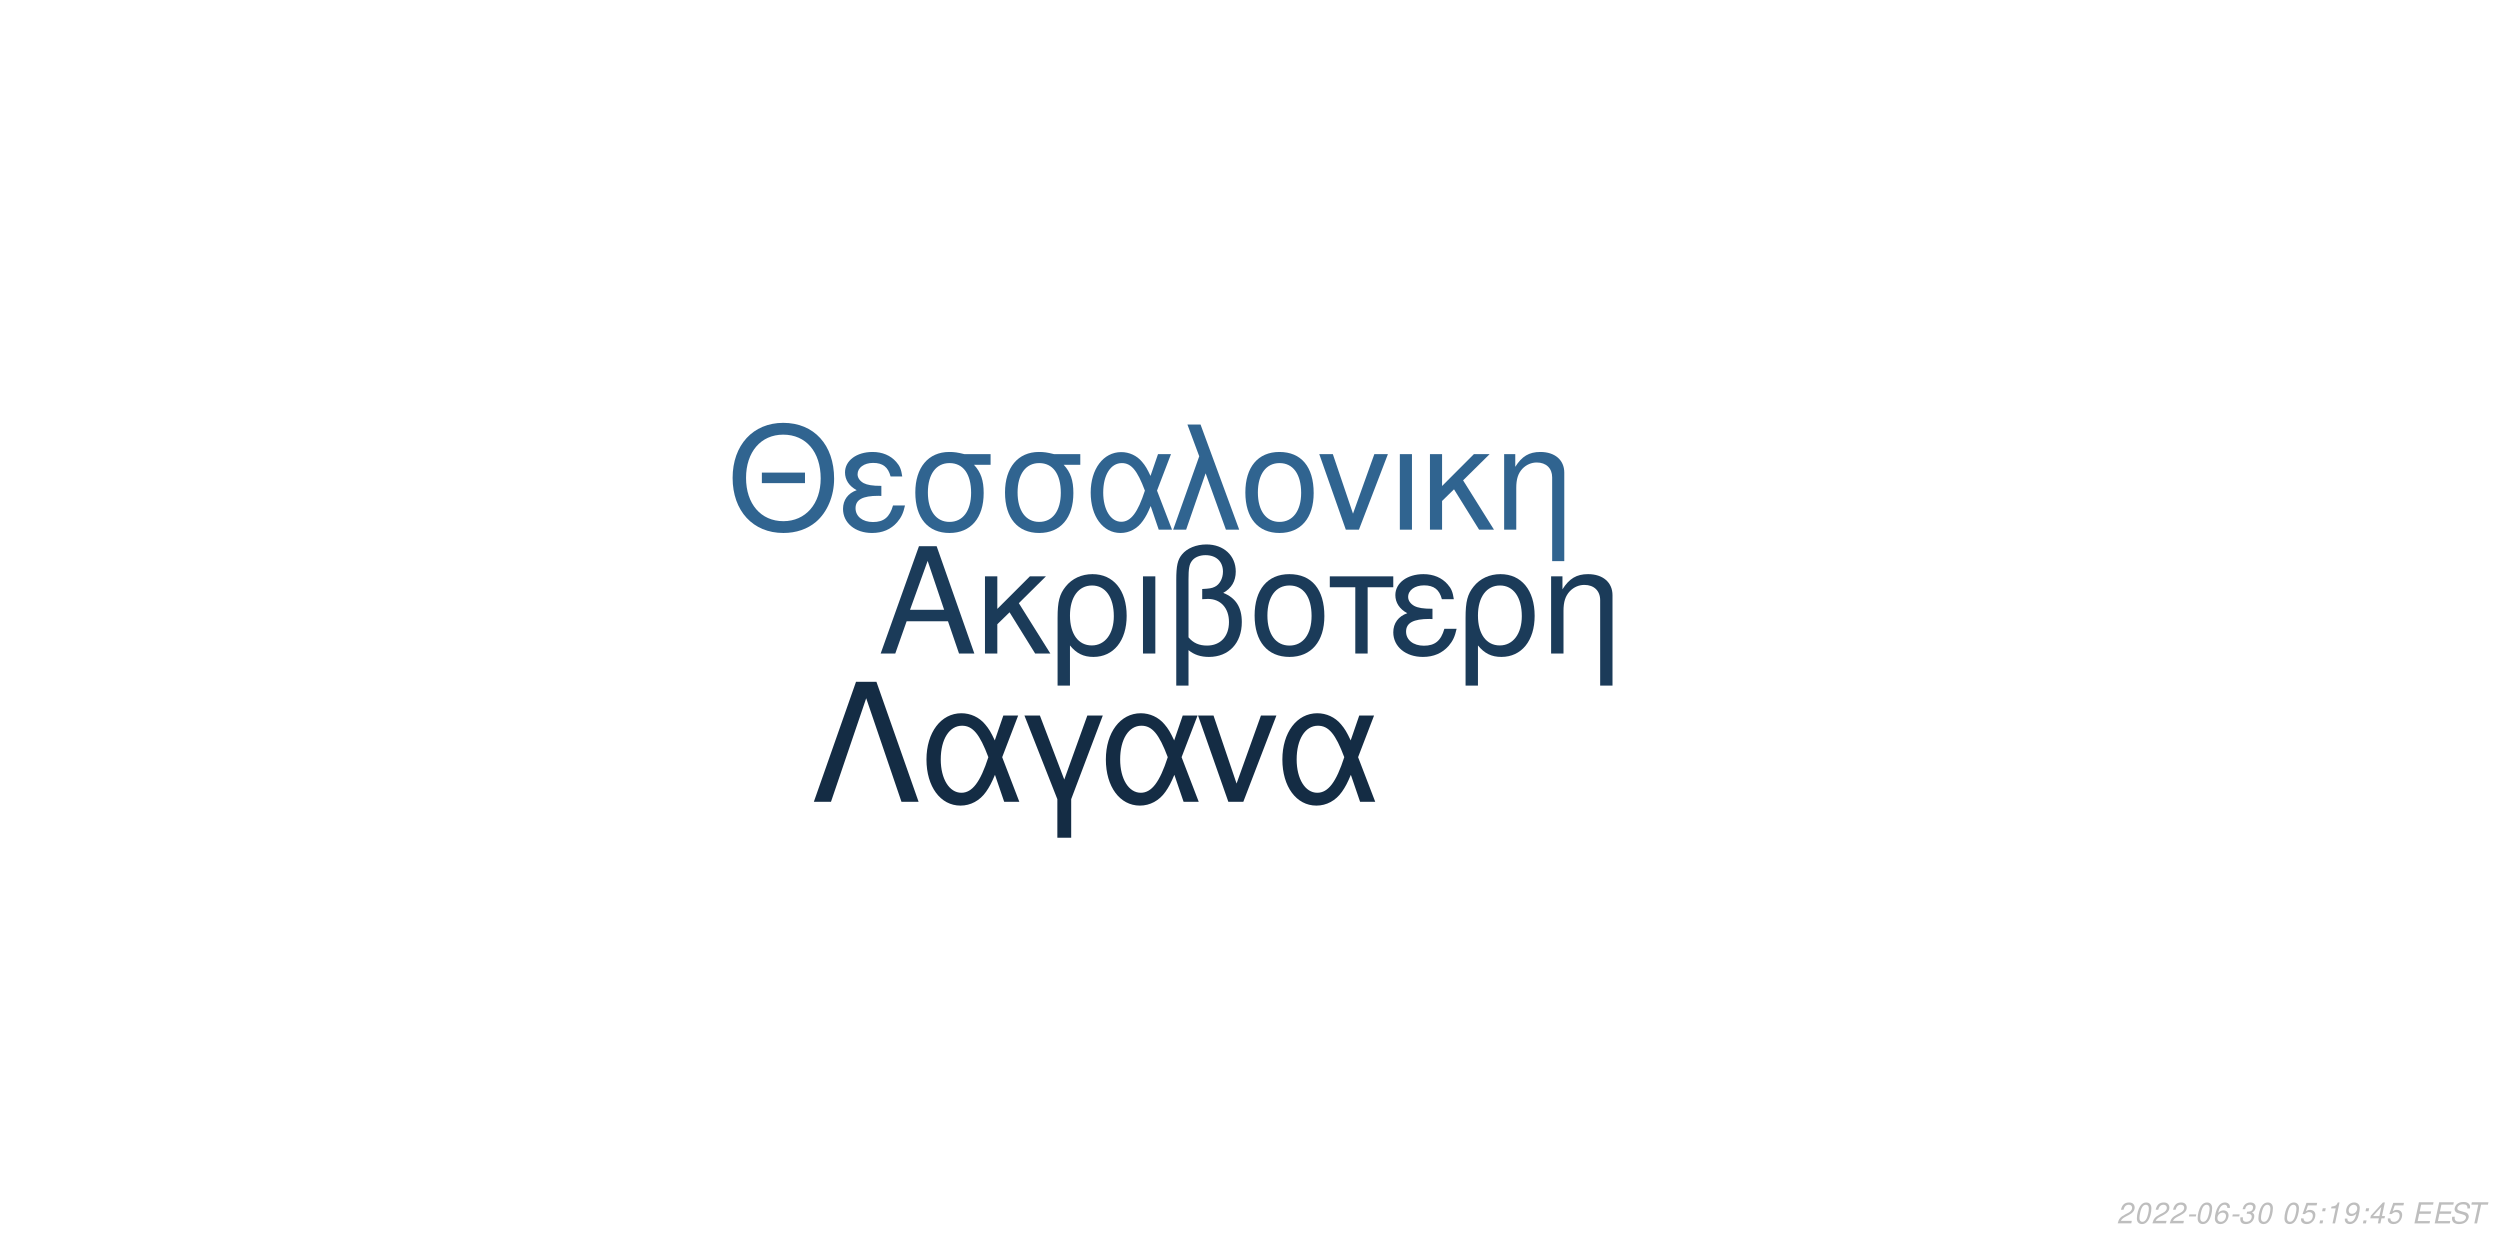
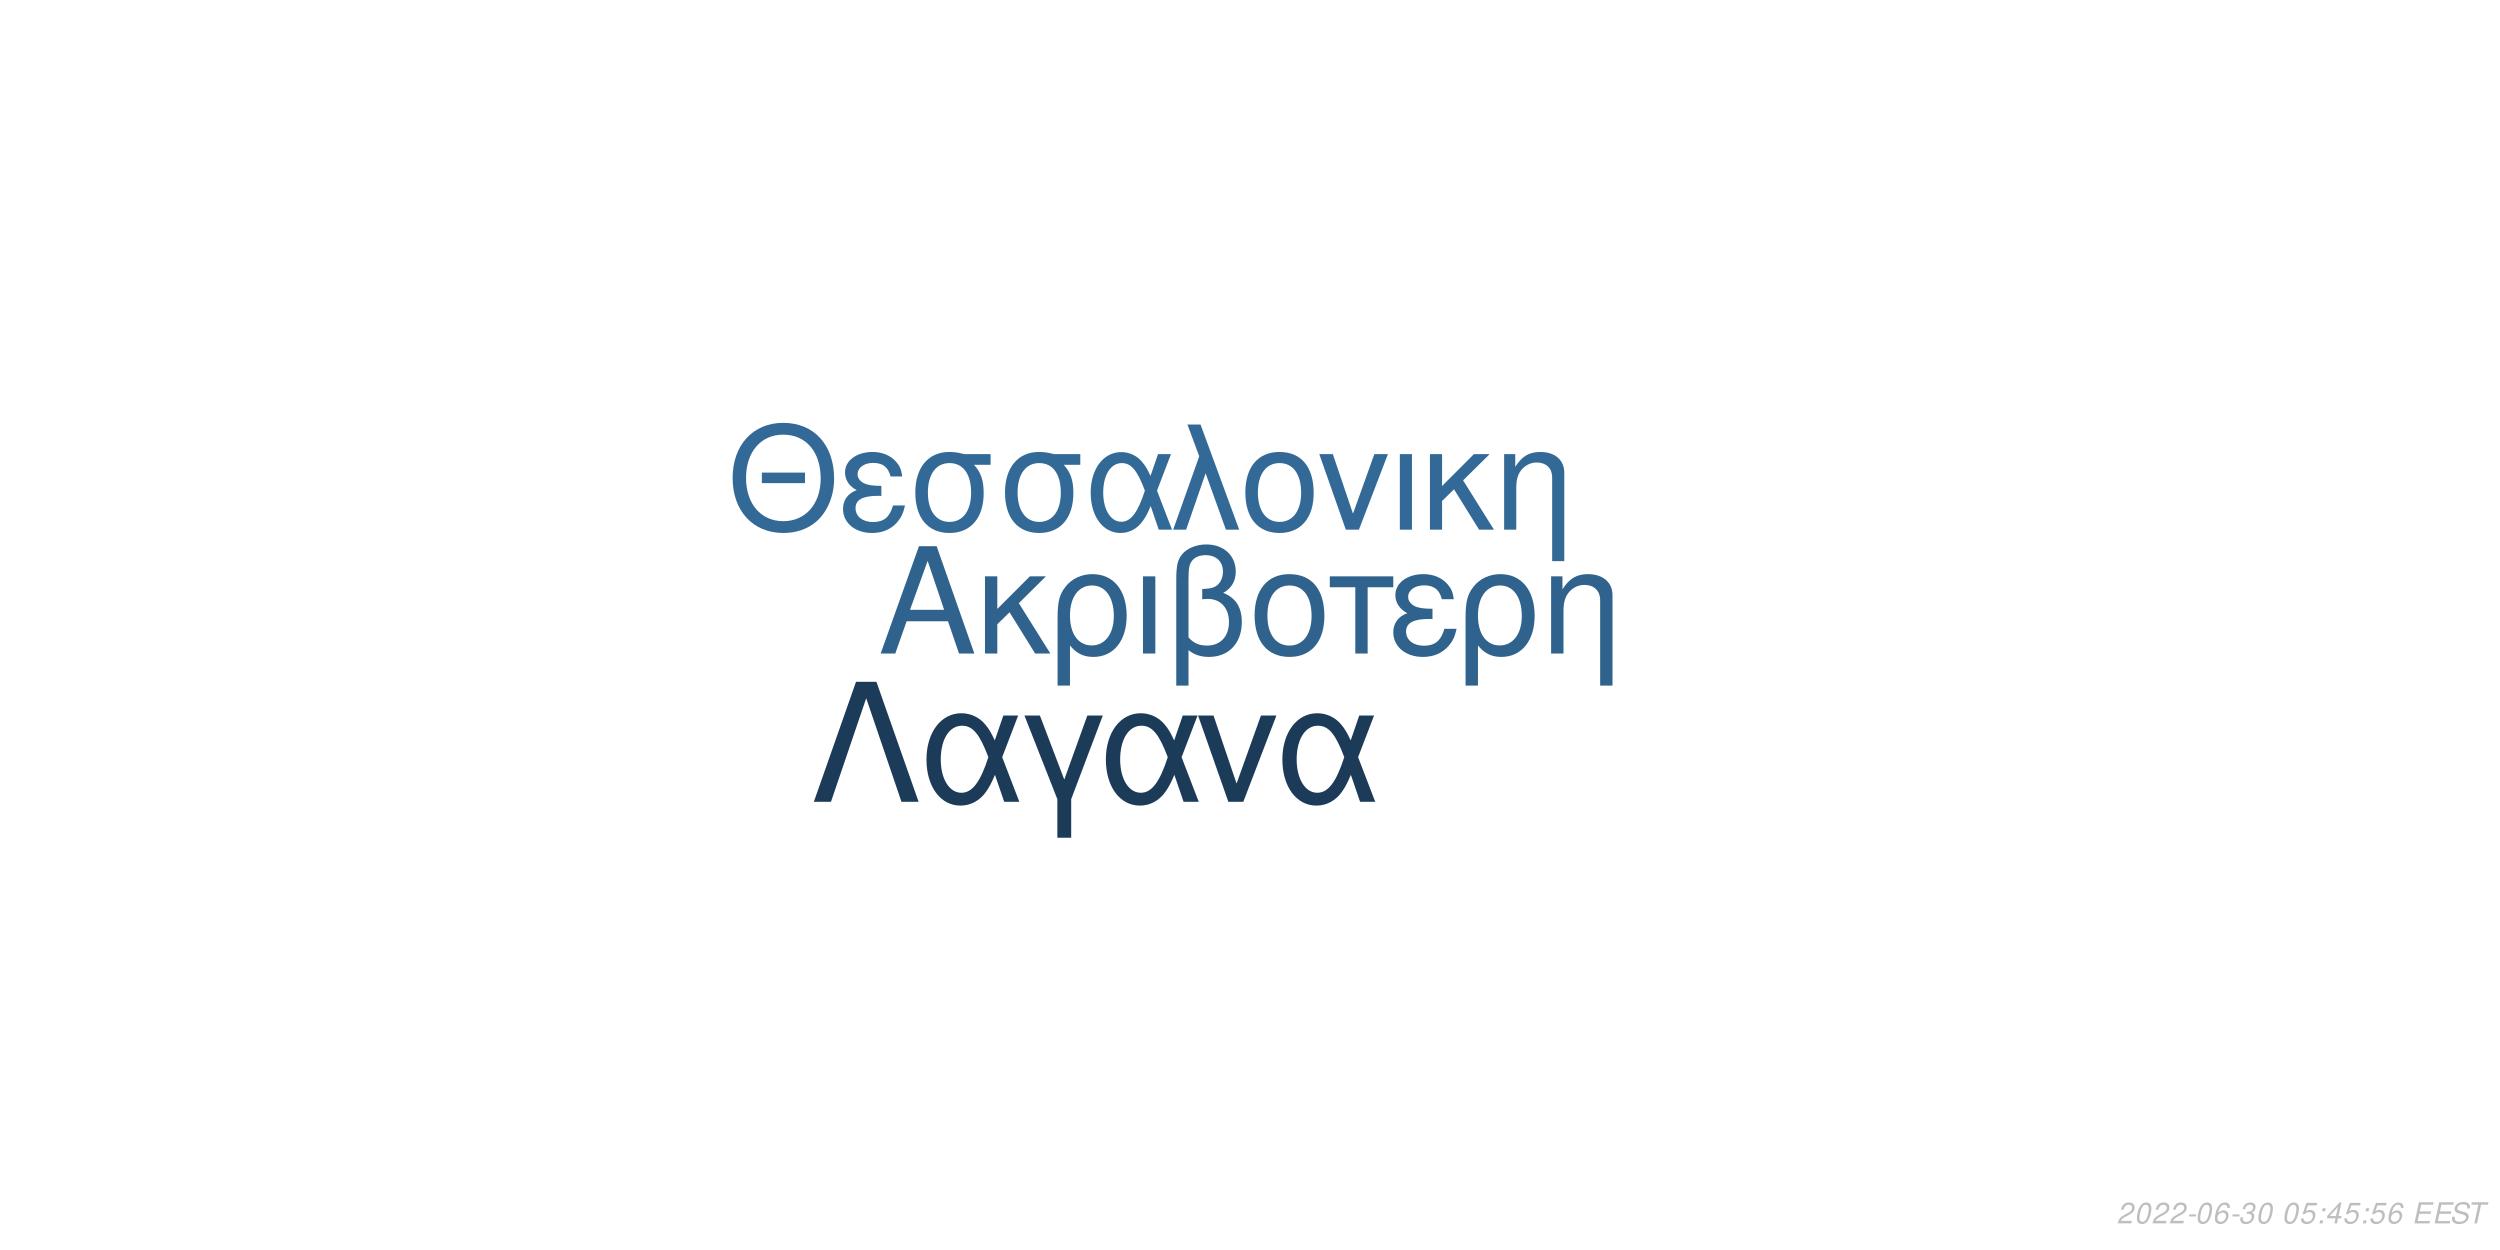
<svg xmlns="http://www.w3.org/2000/svg" xmlns:xlink="http://www.w3.org/1999/xlink" width="864pt" height="432pt" viewBox="0 0 864 432" version="1.1">
  <defs>
    <g>
      <symbol overflow="visible" id="glyph0-0">
        <path style="stroke:none;" d="" />
      </symbol>
      <symbol overflow="visible" id="glyph0-1">
        <path style="stroke:none;" d="M 24.125 -11.141 L 27.938 0 L 33.234 0 L 20.203 -37.094 L 14.094 -37.094 L 0.859 0 L 5.906 0 L 9.828 -11.141 Z M 22.797 -15.109 L 11 -15.109 L 17.094 -32.016 Z M 22.797 -15.109 " />
      </symbol>
      <symbol overflow="visible" id="glyph0-2">
        <path style="stroke:none;" d="M 7.172 -15.422 L 7.172 -26.672 L 2.906 -26.672 L 2.906 0 L 7.172 0 L 7.172 -10.125 L 11.406 -14.25 L 20.25 0 L 25.5 0 L 14.609 -17.406 L 23.969 -26.672 L 18.422 -26.672 Z M 7.172 -15.422 " />
      </symbol>
      <symbol overflow="visible" id="glyph0-3">
        <path style="stroke:none;" d="M 3 11.094 L 7.281 11.094 L 7.281 -2.797 C 9.516 -0.047 11.953 1.172 15.375 1.172 C 22.344 1.172 26.875 -4.422 26.875 -13.031 C 26.875 -21.891 22.297 -27.438 15.062 -27.438 C 11.297 -27.438 7.984 -25.906 5.797 -23.156 C 3.672 -20.516 3 -17.969 3 -12.359 Z M 14.906 -23.516 C 19.547 -23.516 22.438 -19.438 22.438 -12.922 C 22.438 -6.812 19.391 -2.797 14.812 -2.797 C 10.172 -2.797 7.281 -6.766 7.281 -13.125 C 7.281 -19.484 10.234 -23.516 14.906 -23.516 Z M 14.906 -23.516 " />
      </symbol>
      <symbol overflow="visible" id="glyph0-4">
        <path style="stroke:none;" d="M 3.516 0 L 7.781 0 L 7.781 -26.672 L 3.516 -26.672 Z M 3.516 0 " />
      </symbol>
      <symbol overflow="visible" id="glyph0-5">
        <path style="stroke:none;" d="M 4.016 11.094 L 8.25 11.094 L 8.25 -1.172 C 10.172 0.406 12.422 1.172 15.312 1.172 C 22.188 1.172 26.672 -3.609 26.672 -10.891 C 26.672 -15.984 24.578 -19.234 20.25 -20.969 C 23.109 -22.547 24.578 -25.031 24.578 -28.344 C 24.578 -33.844 20.406 -37.703 14.453 -37.703 C 10.938 -37.703 7.734 -36.391 6 -34.25 C 4.484 -32.422 4.016 -30.328 4.016 -25.391 Z M 8.25 -25.656 C 8.25 -29.359 8.5 -30.844 9.469 -32.062 C 10.375 -33.281 12.156 -34 14.094 -34 C 17.812 -34 20.156 -31.812 20.156 -28.297 C 20.156 -25.953 18.984 -23.812 17.297 -23.047 C 16.281 -22.547 15.469 -22.438 12.984 -22.297 L 12.984 -18.781 C 13.734 -18.828 14.344 -18.875 14.969 -18.875 C 19.344 -18.875 22.234 -15.719 22.234 -10.891 C 22.234 -5.906 19.281 -2.75 14.656 -2.75 C 11.953 -2.75 9.922 -3.609 8.25 -5.594 Z M 8.25 -25.656 " />
      </symbol>
      <symbol overflow="visible" id="glyph0-6">
        <path style="stroke:none;" d="M 14.094 -27.438 C 6.562 -27.438 2.094 -22.094 2.094 -13.125 C 2.094 -4.125 6.562 1.172 14.141 1.172 C 21.672 1.172 26.203 -4.172 26.203 -12.922 C 26.203 -22.188 21.828 -27.438 14.094 -27.438 Z M 14.141 -23.516 C 18.938 -23.516 21.781 -19.594 21.781 -12.984 C 21.781 -6.672 18.828 -2.75 14.141 -2.75 C 9.422 -2.75 6.516 -6.672 6.516 -13.125 C 6.516 -19.594 9.422 -23.516 14.141 -23.516 Z M 14.141 -23.516 " />
      </symbol>
      <symbol overflow="visible" id="glyph0-7">
        <path style="stroke:none;" d="M 7.891 0 L 12.156 0 L 12.156 -22.906 L 21.016 -22.906 L 21.016 -26.672 L -0.922 -26.672 L -0.922 -22.906 L 7.891 -22.906 Z M 7.891 0 " />
      </symbol>
      <symbol overflow="visible" id="glyph0-8">
        <path style="stroke:none;" d="M 14.562 -15.469 C 11.344 -15.469 9.562 -15.781 8.297 -16.438 C 6.922 -17.203 6.156 -18.328 6.156 -19.547 C 6.156 -21.891 8.453 -23.562 11.656 -23.562 C 15.062 -23.562 16.953 -22.094 17.812 -18.781 L 21.938 -18.781 C 21.578 -21.266 21.062 -22.5 19.797 -23.922 C 17.812 -26.203 14.906 -27.438 11.453 -27.438 C 5.797 -27.438 1.734 -24.375 1.734 -20.203 C 1.734 -17.609 3.156 -15.375 5.859 -13.938 C 2.797 -12.875 1.016 -10.484 1.016 -7.328 C 1.016 -2.391 5.297 1.172 11.25 1.172 C 14.969 1.172 17.906 -0.109 20.156 -2.641 C 21.578 -4.328 22.297 -5.797 22.906 -8.547 L 18.672 -8.547 C 17.5 -4.422 15.422 -2.703 11.609 -2.703 C 7.938 -2.703 5.438 -4.688 5.438 -7.578 C 5.438 -10.578 7.938 -11.953 13.484 -11.953 C 13.641 -11.953 14.094 -11.953 14.562 -11.906 Z M 14.562 -15.469 " />
      </symbol>
      <symbol overflow="visible" id="glyph0-9">
        <path style="stroke:none;" d="M 3.562 -26.672 L 3.562 0 L 7.844 0 L 7.844 -14.703 C 7.844 -17.906 8.5 -19.891 10.031 -21.531 C 11.406 -22.953 13.188 -23.719 15.062 -23.719 C 18.375 -23.719 20.516 -21.672 20.516 -18.469 L 20.516 11.094 L 24.781 11.094 L 24.781 -20.156 C 24.781 -24.578 21.469 -27.438 16.328 -27.438 C 12.359 -27.438 9.828 -25.906 7.484 -22.188 L 7.484 -26.672 Z M 3.562 -26.672 " />
      </symbol>
      <symbol overflow="visible" id="glyph1-0">
        <path style="stroke:none;" d="" />
      </symbol>
      <symbol overflow="visible" id="glyph1-1">
        <path style="stroke:none;" d="M 26.859 -19.734 L 11.953 -19.734 L 11.953 -16.094 L 26.859 -16.094 Z M 19.328 -36.922 C 8.922 -36.922 1.844 -29.25 1.844 -17.891 C 1.844 -6.484 8.875 1.141 19.391 1.141 C 23.812 1.141 27.703 -0.203 30.641 -2.688 C 34.578 -6.031 36.922 -11.656 36.922 -17.594 C 36.922 -29.297 30 -36.922 19.328 -36.922 Z M 19.328 -32.844 C 27.203 -32.844 32.281 -26.906 32.281 -17.688 C 32.281 -8.922 27.062 -2.938 19.391 -2.938 C 11.609 -2.938 6.484 -8.922 6.484 -17.891 C 6.484 -26.859 11.609 -32.844 19.328 -32.844 Z M 19.328 -32.844 " />
      </symbol>
      <symbol overflow="visible" id="glyph1-2">
        <path style="stroke:none;" d="M 14.25 -15.141 C 11.109 -15.141 9.375 -15.453 8.125 -16.094 C 6.781 -16.844 6.031 -17.938 6.031 -19.141 C 6.031 -21.422 8.266 -23.078 11.406 -23.078 C 14.75 -23.078 16.594 -21.625 17.438 -18.391 L 21.469 -18.391 C 21.125 -20.828 20.625 -22.031 19.391 -23.422 C 17.438 -25.656 14.594 -26.859 11.219 -26.859 C 5.688 -26.859 1.688 -23.875 1.688 -19.781 C 1.688 -17.234 3.094 -15.047 5.734 -13.656 C 2.734 -12.609 1 -10.266 1 -7.172 C 1 -2.344 5.188 1.141 11.016 1.141 C 14.656 1.141 17.547 -0.094 19.734 -2.594 C 21.125 -4.234 21.828 -5.688 22.422 -8.375 L 18.281 -8.375 C 17.141 -4.328 15.094 -2.641 11.359 -2.641 C 7.766 -2.641 5.328 -4.578 5.328 -7.422 C 5.328 -10.359 7.766 -11.703 13.203 -11.703 C 13.359 -11.703 13.797 -11.703 14.25 -11.656 Z M 14.25 -15.141 " />
      </symbol>
      <symbol overflow="visible" id="glyph1-3">
        <path style="stroke:none;" d="M 29 -26.109 L 19.938 -26.109 C 17.594 -26.703 16.438 -26.859 14.703 -26.859 C 7.469 -26.859 2.984 -21.469 2.984 -12.859 C 2.984 -4.031 7.375 1.141 14.797 1.141 C 22.172 1.141 26.609 -4.078 26.609 -12.656 C 26.609 -17.047 25.656 -19.828 23.266 -22.422 L 29 -22.422 Z M 14.797 -23.016 C 19.531 -23.016 22.266 -19.234 22.266 -12.75 C 22.266 -6.531 19.438 -2.688 14.797 -2.688 C 10.172 -2.688 7.328 -6.531 7.328 -12.859 C 7.328 -19.188 10.172 -23.016 14.797 -23.016 Z M 14.797 -23.016 " />
      </symbol>
      <symbol overflow="visible" id="glyph1-4">
        <path style="stroke:none;" d="M 29.344 -26.109 L 24.859 -26.109 L 22.266 -18.578 C 21.125 -21.031 20.484 -22.125 19.328 -23.469 C 17.547 -25.609 14.906 -26.812 12.156 -26.812 C 5.984 -26.812 1.594 -20.984 1.594 -12.812 C 1.594 -4.578 5.828 1.141 11.906 1.141 C 14.953 1.141 17.734 -0.344 19.625 -3.047 C 20.672 -4.531 21.281 -5.688 22.328 -8.172 L 25.109 0 L 29.703 0 L 24.516 -13.5 Z M 20.328 -13.5 C 17.891 -5.922 15.453 -2.734 12.156 -2.734 C 8.516 -2.734 5.922 -6.922 5.922 -12.812 C 5.922 -18.938 8.516 -23.016 12.359 -23.016 C 15.594 -23.016 17.688 -20.531 20.328 -13.5 Z M 20.328 -13.5 " />
      </symbol>
      <symbol overflow="visible" id="glyph1-5">
        <path style="stroke:none;" d="M 1.094 0 L 5.578 0 L 12.312 -19.484 L 19.328 0 L 23.922 0 L 10.562 -36.328 L 6.031 -36.328 L 10.109 -25.359 Z M 1.094 0 " />
      </symbol>
      <symbol overflow="visible" id="glyph1-6">
        <path style="stroke:none;" d="M 13.797 -26.859 C 6.422 -26.859 2.047 -21.625 2.047 -12.859 C 2.047 -4.031 6.422 1.141 13.859 1.141 C 21.234 1.141 25.656 -4.078 25.656 -12.656 C 25.656 -21.719 21.375 -26.859 13.797 -26.859 Z M 13.859 -23.016 C 18.531 -23.016 21.328 -19.188 21.328 -12.703 C 21.328 -6.531 18.438 -2.688 13.859 -2.688 C 9.219 -2.688 6.375 -6.531 6.375 -12.859 C 6.375 -19.188 9.219 -23.016 13.859 -23.016 Z M 13.859 -23.016 " />
      </symbol>
      <symbol overflow="visible" id="glyph1-7">
        <path style="stroke:none;" d="M 14.297 0 L 24.312 -26.109 L 19.625 -26.109 L 12.25 -5.531 L 5.281 -26.109 L 0.594 -26.109 L 9.766 0 Z M 14.297 0 " />
      </symbol>
      <symbol overflow="visible" id="glyph1-8">
        <path style="stroke:none;" d="M 3.438 0 L 7.625 0 L 7.625 -26.109 L 3.438 -26.109 Z M 3.438 0 " />
      </symbol>
      <symbol overflow="visible" id="glyph1-9">
        <path style="stroke:none;" d="M 7.031 -15.094 L 7.031 -26.109 L 2.844 -26.109 L 2.844 0 L 7.031 0 L 7.031 -9.922 L 11.156 -13.953 L 19.828 0 L 24.969 0 L 14.297 -17.047 L 23.469 -26.109 L 18.031 -26.109 Z M 7.031 -15.094 " />
      </symbol>
      <symbol overflow="visible" id="glyph1-10">
        <path style="stroke:none;" d="M 3.484 -26.109 L 3.484 0 L 7.672 0 L 7.672 -14.406 C 7.672 -17.547 8.328 -19.484 9.812 -21.078 C 11.156 -22.469 12.906 -23.219 14.75 -23.219 C 17.984 -23.219 20.078 -21.234 20.078 -18.094 L 20.078 10.859 L 24.266 10.859 L 24.266 -19.734 C 24.266 -24.062 21.031 -26.859 16 -26.859 C 12.109 -26.859 9.609 -25.359 7.328 -21.719 L 7.328 -26.109 Z M 3.484 -26.109 " />
      </symbol>
      <symbol overflow="visible" id="glyph2-0">
        <path style="stroke:none;" d="" />
      </symbol>
      <symbol overflow="visible" id="glyph2-1">
        <path style="stroke:none;" d="M 22.531 -41.484 L 15.484 -41.484 L 0.906 0 L 6.828 0 L 19 -35.797 L 31.188 0 L 37.109 0 Z M 22.531 -41.484 " />
      </symbol>
      <symbol overflow="visible" id="glyph2-2">
        <path style="stroke:none;" d="M 33.516 -29.812 L 28.391 -29.812 L 25.438 -21.219 C 24.125 -24.016 23.391 -25.266 22.078 -26.797 C 20.031 -29.25 17.016 -30.609 13.891 -30.609 C 6.828 -30.609 1.828 -23.953 1.828 -14.625 C 1.828 -5.234 6.656 1.312 13.594 1.312 C 17.078 1.312 20.266 -0.391 22.422 -3.469 C 23.609 -5.172 24.297 -6.484 25.5 -9.328 L 28.688 0 L 33.922 0 L 28 -15.422 Z M 23.219 -15.422 C 20.422 -6.766 17.641 -3.125 13.891 -3.125 C 9.734 -3.125 6.766 -7.906 6.766 -14.625 C 6.766 -21.625 9.734 -26.297 14.109 -26.297 C 17.812 -26.297 20.203 -23.453 23.219 -15.422 Z M 23.219 -15.422 " />
      </symbol>
      <symbol overflow="visible" id="glyph2-3">
        <path style="stroke:none;" d="M 12.062 12.406 L 16.844 12.406 L 16.844 -0.906 L 27.766 -29.812 L 22.422 -29.812 L 14.453 -7.688 L 6.031 -29.812 L 0.688 -29.812 L 12.062 -0.906 Z M 12.062 12.406 " />
      </symbol>
      <symbol overflow="visible" id="glyph2-4">
        <path style="stroke:none;" d="M 16.328 0 L 27.766 -29.812 L 22.422 -29.812 L 14 -6.312 L 6.031 -29.812 L 0.688 -29.812 L 11.156 0 Z M 16.328 0 " />
      </symbol>
      <symbol overflow="visible" id="glyph3-0">
        <path style="stroke:none;" d="" />
      </symbol>
      <symbol overflow="visible" id="glyph3-1">
        <path style="stroke:none;" d="M 5.234 -0.875 L 1.469 -0.875 C 1.641 -1.375 2.203 -1.891 3.109 -2.344 L 4.234 -2.938 C 5.562 -3.625 6.219 -4.469 6.219 -5.484 C 6.219 -5.938 6.062 -6.359 5.797 -6.656 C 5.469 -7.047 4.984 -7.234 4.312 -7.234 C 2.766 -7.234 1.891 -6.453 1.484 -4.734 L 2.375 -4.734 C 2.484 -5.188 2.609 -5.484 2.797 -5.75 C 3.094 -6.203 3.609 -6.453 4.188 -6.453 C 4.891 -6.453 5.344 -6.031 5.344 -5.375 C 5.344 -4.703 4.859 -4.094 4.016 -3.656 L 2.984 -3.125 C 1.234 -2.188 0.797 -1.656 0.344 -0.016 L 5.047 -0.016 Z M 5.234 -0.875 " />
      </symbol>
      <symbol overflow="visible" id="glyph3-2">
        <path style="stroke:none;" d="M 4.203 -7.234 C 3.375 -7.234 2.688 -6.812 2.125 -5.984 C 1.484 -5.047 0.984 -3.188 0.984 -1.734 C 0.984 -1.109 1.172 -0.562 1.484 -0.266 C 1.797 0.047 2.281 0.234 2.766 0.234 C 3.625 0.234 4.281 -0.156 4.859 -1.016 C 5.516 -1.953 6 -3.797 6 -5.266 C 6 -6.5 5.328 -7.234 4.203 -7.234 Z M 4.094 -6.453 C 4.734 -6.453 5.125 -5.984 5.125 -5.156 C 5.125 -4.203 4.781 -2.625 4.406 -1.812 C 3.984 -0.938 3.516 -0.547 2.875 -0.547 C 2.25 -0.547 1.875 -1.031 1.875 -1.828 C 1.875 -2.797 2.203 -4.344 2.594 -5.203 C 2.984 -6.047 3.453 -6.453 4.094 -6.453 Z M 4.094 -6.453 " />
      </symbol>
      <symbol overflow="visible" id="glyph3-3">
        <path style="stroke:none;" d="M 3.516 -3.125 L 1.125 -3.125 L 0.969 -2.406 L 3.359 -2.406 Z M 3.516 -3.125 " />
      </symbol>
      <symbol overflow="visible" id="glyph3-4">
        <path style="stroke:none;" d="M 6.125 -5.344 L 6.141 -5.625 C 6.141 -6.609 5.453 -7.234 4.391 -7.234 C 3.438 -7.234 2.641 -6.719 2.016 -5.703 C 1.422 -4.781 0.938 -2.953 0.938 -1.688 C 0.938 -0.516 1.688 0.234 2.859 0.234 C 3.703 0.234 4.438 -0.156 5 -0.875 C 5.406 -1.422 5.672 -2.156 5.672 -2.766 C 5.672 -3.812 4.969 -4.5 3.906 -4.5 C 3.234 -4.5 2.672 -4.234 2.094 -3.625 C 2.406 -5.375 3.234 -6.453 4.25 -6.453 C 4.703 -6.453 5.062 -6.234 5.172 -5.844 C 5.203 -5.719 5.234 -5.578 5.25 -5.344 Z M 3.656 -3.734 C 4.344 -3.734 4.797 -3.281 4.797 -2.625 C 4.797 -1.469 3.984 -0.547 2.984 -0.547 C 2.297 -0.547 1.812 -1.047 1.812 -1.766 C 1.812 -2.859 2.625 -3.734 3.656 -3.734 Z M 3.656 -3.734 " />
      </symbol>
      <symbol overflow="visible" id="glyph3-5">
        <path style="stroke:none;" d="M 2.922 -3.312 C 3.125 -3.344 3.234 -3.344 3.375 -3.344 C 4.203 -3.344 4.688 -3 4.688 -2.406 C 4.688 -1.312 3.906 -0.547 2.781 -0.547 C 2.047 -0.547 1.594 -0.938 1.594 -1.562 C 1.594 -1.719 1.609 -1.844 1.656 -2.094 L 0.766 -2.094 C 0.734 -1.797 0.719 -1.641 0.719 -1.469 C 0.719 -0.375 1.406 0.234 2.641 0.234 C 3.547 0.234 4.297 -0.078 4.812 -0.656 C 5.266 -1.156 5.562 -1.875 5.562 -2.547 C 5.562 -3.125 5.344 -3.453 4.797 -3.734 C 5.641 -4.234 6.016 -4.844 6.016 -5.734 C 6.016 -6.656 5.312 -7.234 4.203 -7.234 C 3.375 -7.234 2.672 -6.938 2.188 -6.375 C 1.891 -6.031 1.703 -5.641 1.516 -4.906 L 2.391 -4.906 C 2.5 -5.359 2.594 -5.594 2.734 -5.812 C 3.047 -6.234 3.516 -6.453 4.078 -6.453 C 4.734 -6.453 5.141 -6.125 5.141 -5.578 C 5.141 -5.188 5.016 -4.797 4.797 -4.547 C 4.516 -4.234 4 -4.062 3.266 -4.062 L 3.078 -4.062 Z M 2.922 -3.312 " />
      </symbol>
      <symbol overflow="visible" id="glyph3-6">
        <path style="stroke:none;" d="" />
      </symbol>
      <symbol overflow="visible" id="glyph3-7">
        <path style="stroke:none;" d="M 6.297 -7.094 L 2.594 -7.094 L 1.234 -3.234 L 2.047 -3.234 C 2.656 -3.766 2.938 -3.906 3.531 -3.906 C 4.328 -3.906 4.797 -3.453 4.797 -2.688 C 4.797 -1.438 3.969 -0.547 2.828 -0.547 C 2.031 -0.547 1.609 -0.938 1.578 -1.734 L 0.703 -1.734 L 0.703 -1.516 C 0.703 -0.938 0.844 -0.547 1.188 -0.266 C 1.562 0.062 2.078 0.234 2.703 0.234 C 3.656 0.234 4.391 -0.156 4.984 -0.922 C 5.422 -1.5 5.672 -2.234 5.672 -2.953 C 5.672 -4 4.938 -4.672 3.812 -4.672 C 3.328 -4.672 2.906 -4.547 2.406 -4.234 L 3.109 -6.219 L 6.109 -6.219 Z M 6.297 -7.094 " />
      </symbol>
      <symbol overflow="visible" id="glyph3-8">
        <path style="stroke:none;" d="M 2.359 -1.031 L 1.312 -1.031 L 1.094 0 L 2.141 0 Z M 3.266 -5.234 L 2.219 -5.234 L 2 -4.203 L 3.047 -4.203 Z M 3.266 -5.234 " />
      </symbol>
      <symbol overflow="visible" id="glyph3-9">
-         <path style="stroke:none;" d="M 3.703 -5.188 L 2.594 0 L 3.469 0 L 5.016 -7.234 L 4.438 -7.234 C 3.906 -6.156 3.688 -6.016 2.234 -5.812 L 2.109 -5.188 Z M 3.703 -5.188 " />
+         <path style="stroke:none;" d="M 3.625 -1.75 L 3.266 0 L 4.141 0 L 4.516 -1.75 L 5.562 -1.75 L 5.734 -2.531 L 4.688 -2.531 L 5.688 -7.234 L 5.016 -7.234 L 0.844 -2.672 L 0.641 -1.75 Z M 3.797 -2.531 L 1.594 -2.531 L 4.469 -5.703 Z M 3.797 -2.531 " />
      </symbol>
      <symbol overflow="visible" id="glyph3-10">
-         <path style="stroke:none;" d="M 0.844 -1.656 C 0.844 -1.547 0.844 -1.438 0.844 -1.375 C 0.844 -0.406 1.531 0.234 2.578 0.234 C 3.203 0.234 3.766 0.016 4.297 -0.438 C 4.938 -1 5.312 -1.656 5.594 -2.719 C 5.844 -3.672 6.016 -4.766 6.016 -5.375 C 6.016 -5.844 5.844 -6.328 5.547 -6.656 C 5.203 -7.031 4.703 -7.234 4.062 -7.234 C 2.516 -7.234 1.297 -5.938 1.297 -4.266 C 1.297 -3.203 1.984 -2.547 3.047 -2.547 C 3.484 -2.547 3.953 -2.672 4.281 -2.891 C 4.406 -2.984 4.547 -3.078 4.828 -3.344 C 4.438 -1.484 3.703 -0.547 2.703 -0.547 C 2.109 -0.547 1.719 -0.938 1.719 -1.547 L 1.719 -1.656 Z M 3.953 -6.453 C 4.625 -6.453 5.141 -5.953 5.141 -5.281 C 5.141 -4.188 4.312 -3.312 3.297 -3.312 C 2.594 -3.312 2.172 -3.734 2.172 -4.453 C 2.172 -5.562 2.984 -6.453 3.953 -6.453 Z M 3.953 -6.453 " />
+         <path style="stroke:none;" d="M 2.547 -3.312 L 6.5 -3.312 L 6.688 -4.141 L 2.719 -4.141 L 3.219 -6.469 L 7.344 -6.469 L 7.516 -7.297 L 2.453 -7.297 L 0.906 0 L 6.125 0 L 6.297 -0.812 L 2.016 -0.812 Z M 2.547 -3.312 " />
      </symbol>
      <symbol overflow="visible" id="glyph3-11">
-         <path style="stroke:none;" d="M 3.625 -1.75 L 3.266 0 L 4.141 0 L 4.516 -1.75 L 5.562 -1.75 L 5.734 -2.531 L 4.688 -2.531 L 5.688 -7.234 L 5.016 -7.234 L 0.844 -2.672 L 0.641 -1.75 Z M 3.797 -2.531 L 1.594 -2.531 L 4.469 -5.703 Z M 3.797 -2.531 " />
+         <path style="stroke:none;" d="M 7.062 -5.156 C 7.125 -5.438 7.141 -5.562 7.141 -5.703 C 7.141 -6.156 6.938 -6.594 6.594 -6.891 C 6.188 -7.25 5.656 -7.406 4.875 -7.406 C 3.844 -7.406 3.047 -7.125 2.5 -6.562 C 2.094 -6.141 1.781 -5.438 1.781 -4.922 C 1.781 -4.297 2.219 -3.766 2.891 -3.562 L 4.594 -3.094 C 5.406 -2.859 5.734 -2.578 5.734 -2.094 C 5.734 -1.781 5.547 -1.406 5.266 -1.141 C 4.844 -0.766 4.266 -0.578 3.453 -0.578 C 2.328 -0.578 1.812 -0.984 1.812 -1.906 C 1.812 -2.047 1.812 -2.125 1.844 -2.312 L 0.984 -2.312 C 0.906 -2.062 0.891 -1.906 0.891 -1.688 C 0.891 -0.484 1.797 0.234 3.297 0.234 C 4.359 0.234 5.234 -0.062 5.812 -0.609 C 6.344 -1.078 6.688 -1.797 6.688 -2.375 C 6.688 -2.641 6.609 -2.906 6.453 -3.156 C 6.234 -3.5 5.938 -3.703 5.469 -3.828 L 3.75 -4.312 C 2.984 -4.547 2.734 -4.734 2.734 -5.188 C 2.734 -5.547 2.875 -5.844 3.188 -6.109 C 3.547 -6.438 4.031 -6.594 4.703 -6.594 C 5.266 -6.594 5.688 -6.484 5.906 -6.297 C 6.094 -6.125 6.219 -5.797 6.219 -5.516 C 6.219 -5.422 6.203 -5.344 6.188 -5.156 Z M 7.062 -5.156 " />
      </symbol>
      <symbol overflow="visible" id="glyph3-12">
-         <path style="stroke:none;" d="M 2.547 -3.312 L 6.5 -3.312 L 6.688 -4.141 L 2.719 -4.141 L 3.219 -6.469 L 7.344 -6.469 L 7.516 -7.297 L 2.453 -7.297 L 0.906 0 L 6.125 0 L 6.297 -0.812 L 2.016 -0.812 Z M 2.547 -3.312 " />
-       </symbol>
-       <symbol overflow="visible" id="glyph3-13">
-         <path style="stroke:none;" d="M 7.062 -5.156 C 7.125 -5.438 7.141 -5.562 7.141 -5.703 C 7.141 -6.156 6.938 -6.594 6.594 -6.891 C 6.188 -7.25 5.656 -7.406 4.875 -7.406 C 3.844 -7.406 3.047 -7.125 2.5 -6.562 C 2.094 -6.141 1.781 -5.438 1.781 -4.922 C 1.781 -4.297 2.219 -3.766 2.891 -3.562 L 4.594 -3.094 C 5.406 -2.859 5.734 -2.578 5.734 -2.094 C 5.734 -1.781 5.547 -1.406 5.266 -1.141 C 4.844 -0.766 4.266 -0.578 3.453 -0.578 C 2.328 -0.578 1.812 -0.984 1.812 -1.906 C 1.812 -2.047 1.812 -2.125 1.844 -2.312 L 0.984 -2.312 C 0.906 -2.062 0.891 -1.906 0.891 -1.688 C 0.891 -0.484 1.797 0.234 3.297 0.234 C 4.359 0.234 5.234 -0.062 5.812 -0.609 C 6.344 -1.078 6.688 -1.797 6.688 -2.375 C 6.688 -2.641 6.609 -2.906 6.453 -3.156 C 6.234 -3.5 5.938 -3.703 5.469 -3.828 L 3.75 -4.312 C 2.984 -4.547 2.734 -4.734 2.734 -5.188 C 2.734 -5.547 2.875 -5.844 3.188 -6.109 C 3.547 -6.438 4.031 -6.594 4.703 -6.594 C 5.266 -6.594 5.688 -6.484 5.906 -6.297 C 6.094 -6.125 6.219 -5.797 6.219 -5.516 C 6.219 -5.422 6.203 -5.344 6.188 -5.156 Z M 7.062 -5.156 " />
-       </symbol>
-       <symbol overflow="visible" id="glyph3-14">
        <path style="stroke:none;" d="M 4.938 -6.469 L 7.312 -6.469 L 7.484 -7.297 L 1.75 -7.297 L 1.578 -6.469 L 3.984 -6.469 L 2.609 0 L 3.547 0 Z M 4.938 -6.469 " />
      </symbol>
    </g>
  </defs>
  <g id="surface1">
    <rect x="0" y="0" width="864" height="432" style="fill:rgb(100%,100%,100%);fill-opacity:1;stroke:none;" />
-     <g style="fill:rgb(10.588%,23.137%,34.902%);fill-opacity:1;">
+     <g style="fill:rgb(18.431%,38.431%,55.294%);fill-opacity:1;">
      <use xlink:href="#glyph0-1" x="303.5" y="225.861" />
      <use xlink:href="#glyph0-2" x="337.5" y="225.861" />
      <use xlink:href="#glyph0-3" x="362.5" y="225.861" />
      <use xlink:href="#glyph0-4" x="391.5" y="225.861" />
      <use xlink:href="#glyph0-5" x="402.5" y="225.861" />
      <use xlink:href="#glyph0-6" x="431.5" y="225.861" />
      <use xlink:href="#glyph0-7" x="460.5" y="225.861" />
      <use xlink:href="#glyph0-8" x="480.5" y="225.861" />
      <use xlink:href="#glyph0-3" x="503.5" y="225.861" />
      <use xlink:href="#glyph0-9" x="532.5" y="225.861" />
    </g>
-     <g style="fill:rgb(18.824%,39.216%,56.471%);fill-opacity:1;">
+     <g style="fill:rgb(19.608%,41.176%,59.216%);fill-opacity:1;">
      <use xlink:href="#glyph1-1" x="251.348" y="183.058" />
      <use xlink:href="#glyph1-2" x="290.348" y="183.058" />
      <use xlink:href="#glyph1-3" x="313.348" y="183.058" />
      <use xlink:href="#glyph1-3" x="344.348" y="183.058" />
      <use xlink:href="#glyph1-4" x="375.348" y="183.058" />
      <use xlink:href="#glyph1-5" x="404.348" y="183.058" />
      <use xlink:href="#glyph1-6" x="428.348" y="183.058" />
      <use xlink:href="#glyph1-7" x="455.348" y="183.058" />
      <use xlink:href="#glyph1-8" x="480.348" y="183.058" />
      <use xlink:href="#glyph1-9" x="491.348" y="183.058" />
      <use xlink:href="#glyph1-10" x="516.348" y="183.058" />
    </g>
-     <g style="fill:rgb(7.843%,17.255%,26.667%);fill-opacity:1;">
+     <g style="fill:rgb(10.588%,23.137%,34.902%);fill-opacity:1;">
      <use xlink:href="#glyph2-1" x="280.359" y="277.105" />
      <use xlink:href="#glyph2-2" x="318.359" y="277.105" />
      <use xlink:href="#glyph2-3" x="353.359" y="277.105" />
      <use xlink:href="#glyph2-2" x="380.359" y="277.105" />
      <use xlink:href="#glyph2-4" x="413.359" y="277.105" />
      <use xlink:href="#glyph2-2" x="441.359" y="277.105" />
    </g>
    <g style="fill:rgb(74.51%,74.51%,74.51%);fill-opacity:1;">
      <use xlink:href="#glyph3-1" x="731.52" y="422.81" />
      <use xlink:href="#glyph3-2" x="737.52" y="422.81" />
      <use xlink:href="#glyph3-1" x="743.52" y="422.81" />
      <use xlink:href="#glyph3-1" x="749.52" y="422.81" />
      <use xlink:href="#glyph3-3" x="755.52" y="422.81" />
      <use xlink:href="#glyph3-2" x="758.52" y="422.81" />
      <use xlink:href="#glyph3-4" x="764.52" y="422.81" />
      <use xlink:href="#glyph3-3" x="770.52" y="422.81" />
      <use xlink:href="#glyph3-5" x="773.52" y="422.81" />
      <use xlink:href="#glyph3-2" x="779.52" y="422.81" />
      <use xlink:href="#glyph3-6" x="785.52" y="422.81" />
      <use xlink:href="#glyph3-2" x="788.52" y="422.81" />
      <use xlink:href="#glyph3-7" x="794.52" y="422.81" />
      <use xlink:href="#glyph3-8" x="800.52" y="422.81" />
      <use xlink:href="#glyph3-9" x="803.52" y="422.81" />
-       <use xlink:href="#glyph3-10" x="809.52" y="422.81" />
+       <use xlink:href="#glyph3-7" x="809.52" y="422.81" />
      <use xlink:href="#glyph3-8" x="815.52" y="422.81" />
-       <use xlink:href="#glyph3-11" x="818.52" y="422.81" />
-       <use xlink:href="#glyph3-7" x="824.52" y="422.81" />
+       <use xlink:href="#glyph3-7" x="818.52" y="422.81" />
+       <use xlink:href="#glyph3-4" x="824.52" y="422.81" />
      <use xlink:href="#glyph3-6" x="830.52" y="422.81" />
-       <use xlink:href="#glyph3-12" x="833.52" y="422.81" />
-       <use xlink:href="#glyph3-12" x="840.52" y="422.81" />
-       <use xlink:href="#glyph3-13" x="846.52" y="422.81" />
-       <use xlink:href="#glyph3-14" x="852.52" y="422.81" />
+       <use xlink:href="#glyph3-10" x="833.52" y="422.81" />
+       <use xlink:href="#glyph3-10" x="840.52" y="422.81" />
+       <use xlink:href="#glyph3-11" x="846.52" y="422.81" />
+       <use xlink:href="#glyph3-12" x="852.52" y="422.81" />
    </g>
  </g>
</svg>
